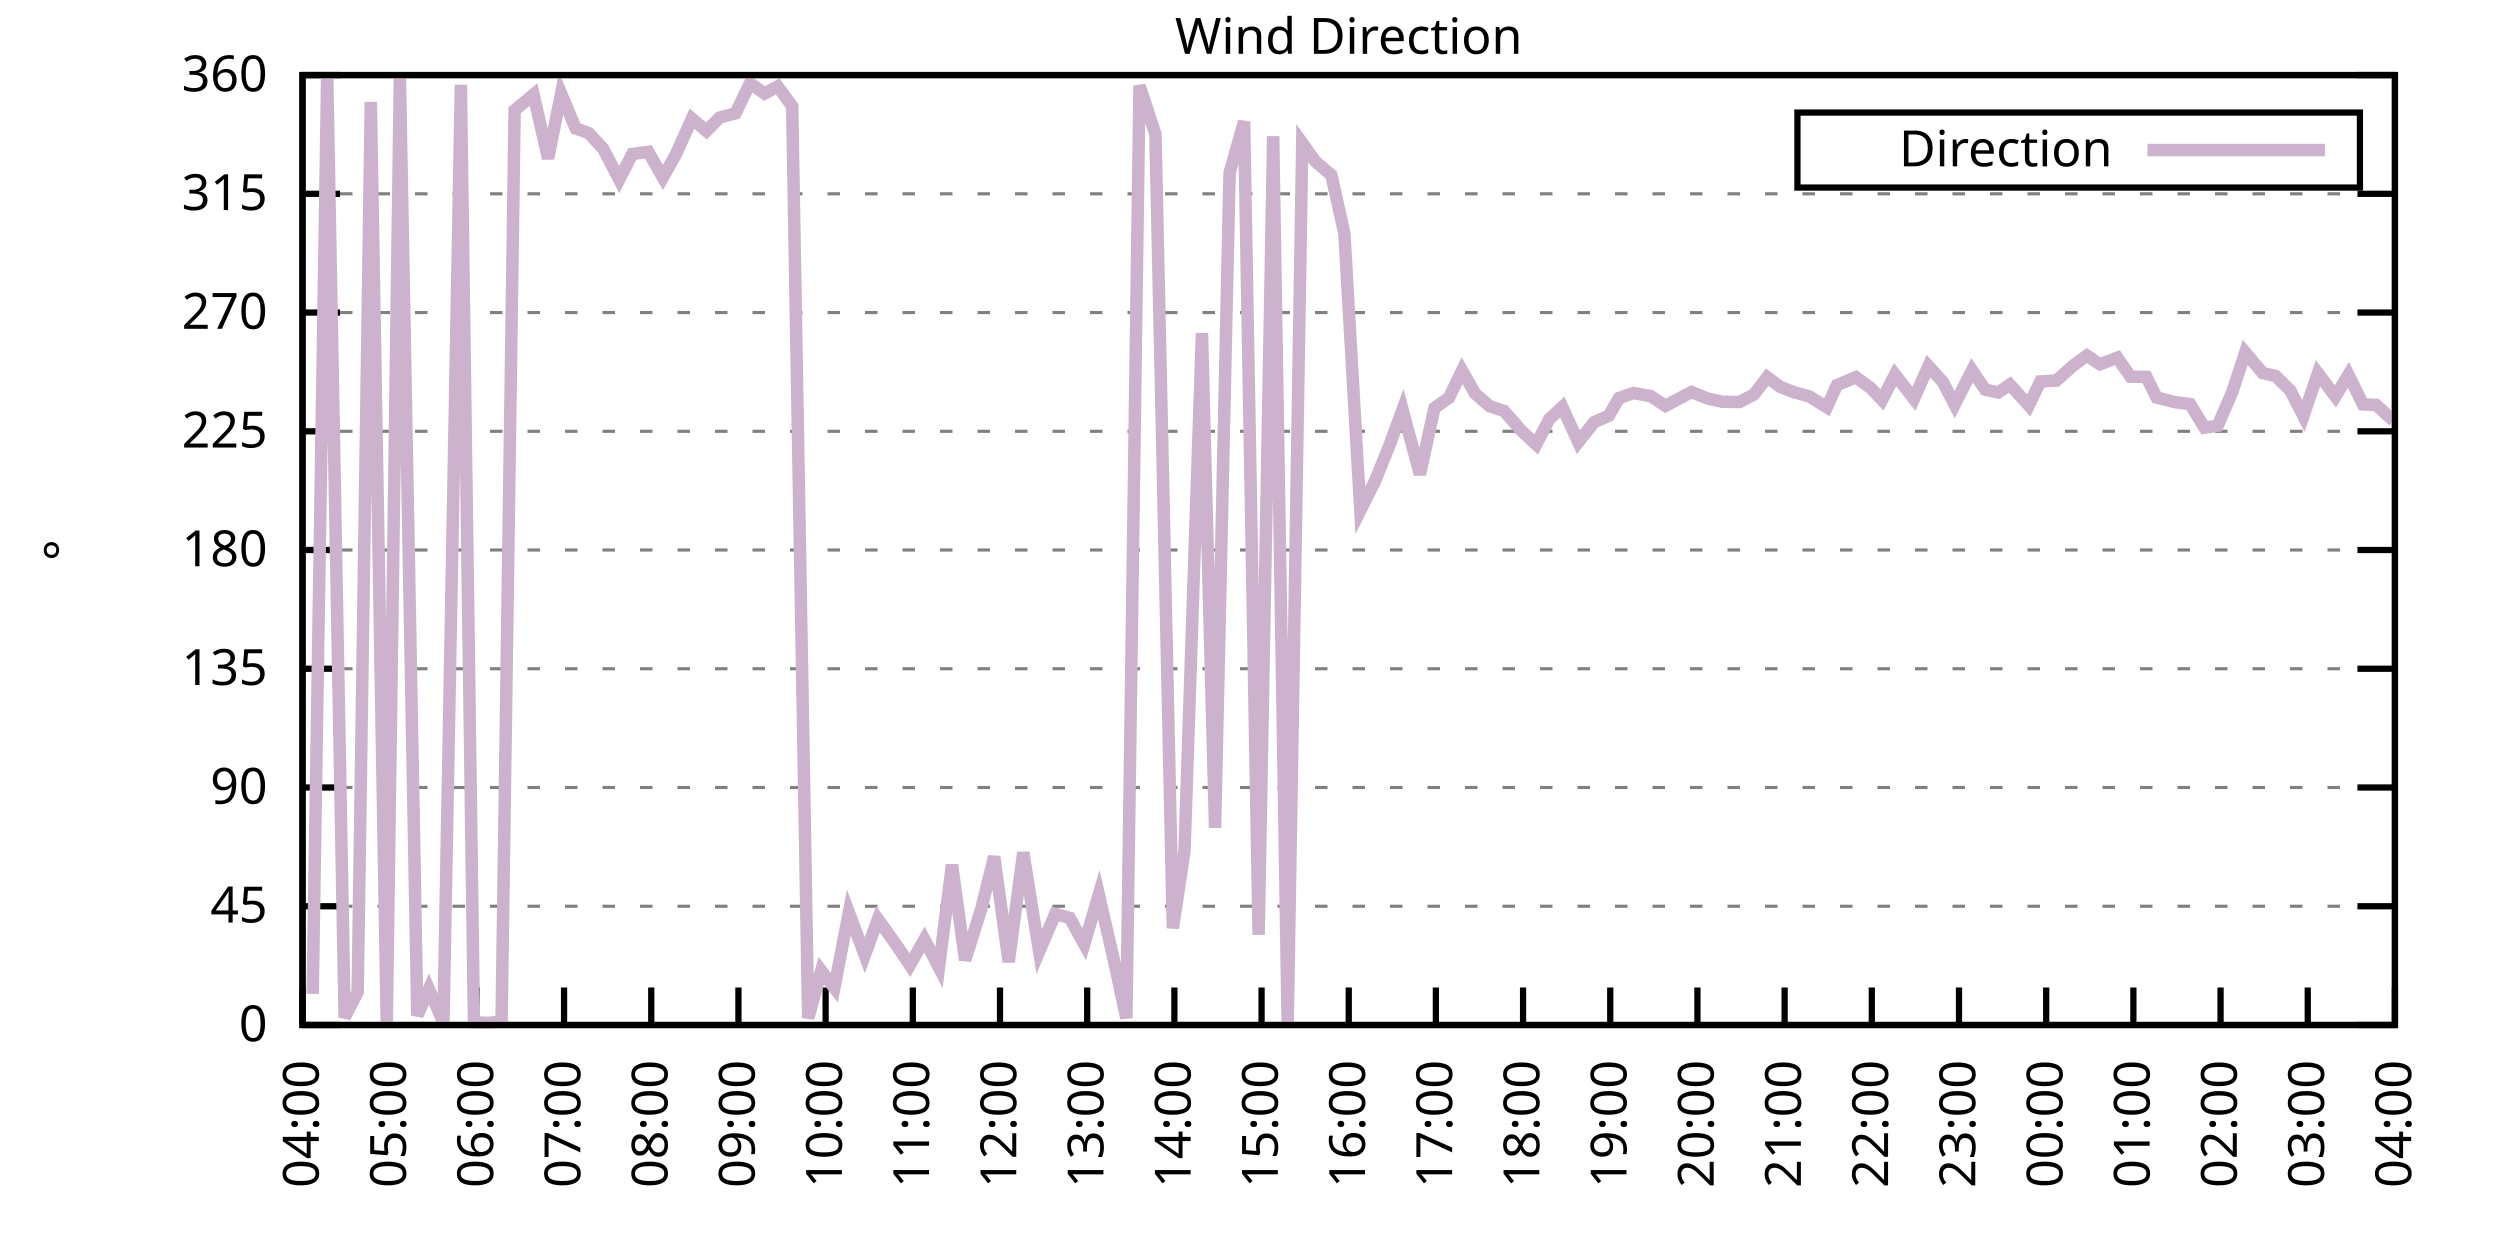
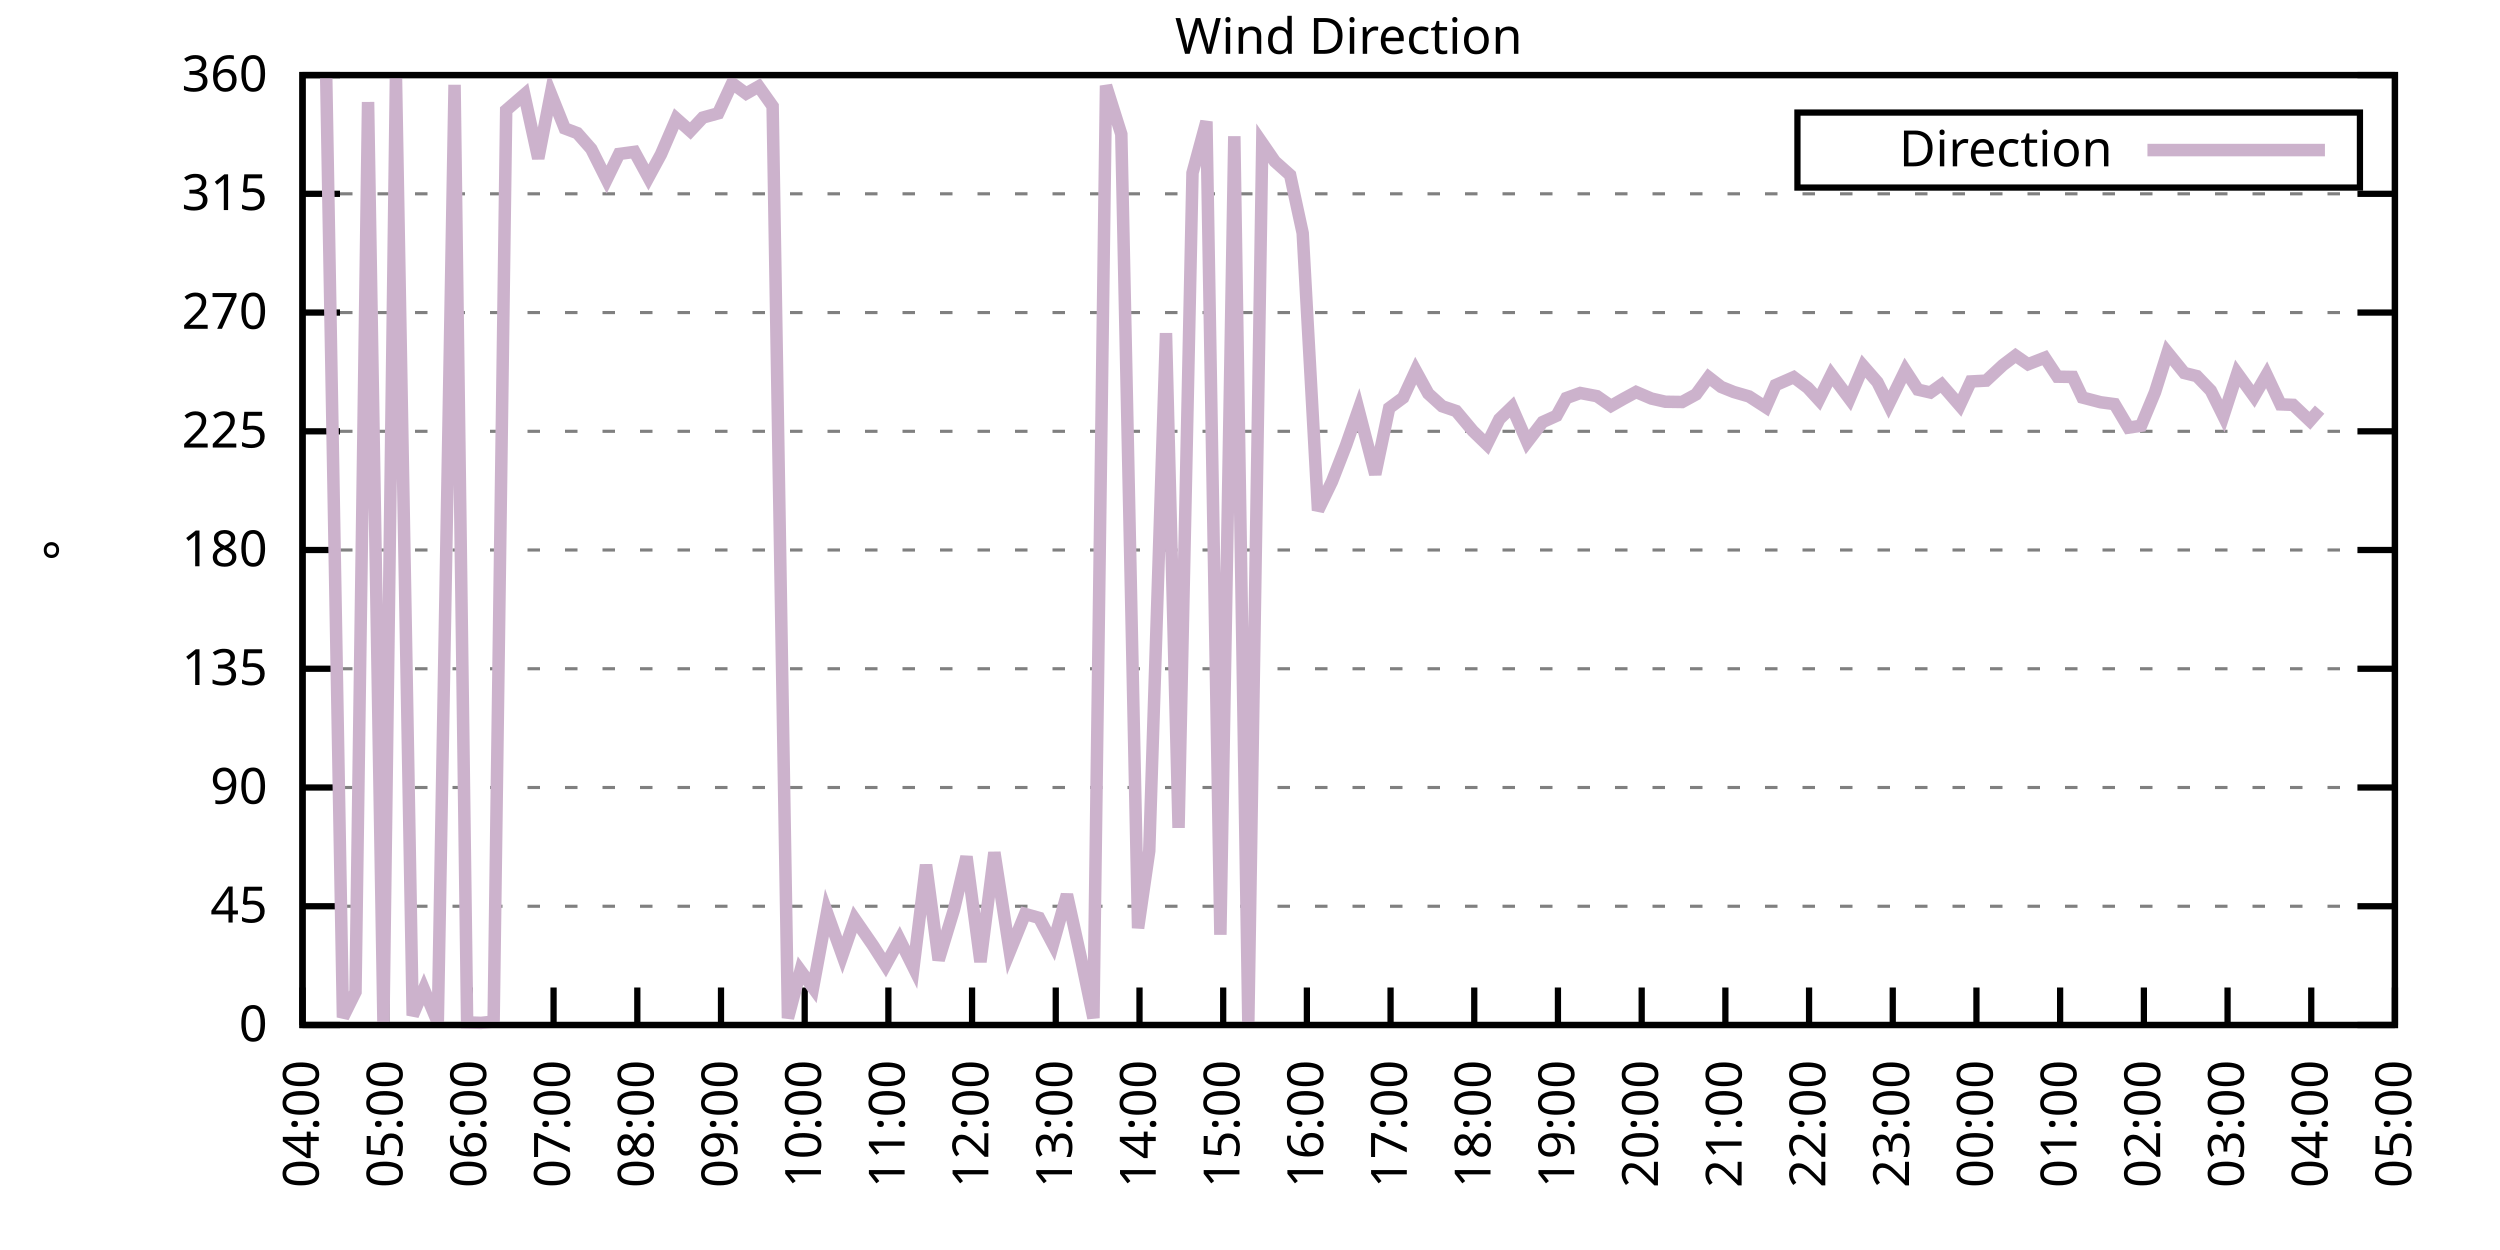
<svg xmlns="http://www.w3.org/2000/svg" xmlns:xlink="http://www.w3.org/1999/xlink" width="400" height="200" viewBox="0 0 400 200">
  <g id="gnuplot_canvas">
    <rect x="0" y="0" width="400" height="200" fill="none" />
    <defs>
      <circle id="gpDot" r="0.5" stroke-width="0.5" stroke="currentColor" />
      <path id="gpPt0" stroke-width="0.333" stroke="currentColor" d="M-1,0 h2 M0,-1 v2" />
      <path id="gpPt1" stroke-width="0.333" stroke="currentColor" d="M-1,-1 L1,1 M1,-1 L-1,1" />
      <path id="gpPt2" stroke-width="0.333" stroke="currentColor" d="M-1,0 L1,0 M0,-1 L0,1 M-1,-1 L1,1 M-1,1 L1,-1" />
      <rect id="gpPt3" stroke-width="0.333" stroke="currentColor" x="-1" y="-1" width="2" height="2" />
      <rect id="gpPt4" stroke-width="0.333" stroke="currentColor" fill="currentColor" x="-1" y="-1" width="2" height="2" />
      <circle id="gpPt5" stroke-width="0.333" stroke="currentColor" cx="0" cy="0" r="1" />
      <use xlink:href="#gpPt5" id="gpPt6" fill="currentColor" stroke="none" />
      <path id="gpPt7" stroke-width="0.333" stroke="currentColor" d="M0,-1.33 L-1.33,0.67 L1.33,0.67 z" />
      <use xlink:href="#gpPt7" id="gpPt8" fill="currentColor" stroke="none" />
      <use xlink:href="#gpPt7" id="gpPt9" stroke="currentColor" transform="rotate(180)" />
      <use xlink:href="#gpPt9" id="gpPt10" fill="currentColor" stroke="none" />
      <use xlink:href="#gpPt3" id="gpPt11" stroke="currentColor" transform="rotate(45)" />
      <use xlink:href="#gpPt11" id="gpPt12" fill="currentColor" stroke="none" />
      <path id="gpPt13" stroke-width="0.333" stroke="currentColor" d="M0,1.330 L1.265,0.411 L0.782,-1.067 L-0.782,-1.076 L-1.265,0.411 z" />
      <use xlink:href="#gpPt13" id="gpPt14" fill="currentColor" stroke="none" />
      <filter id="textbox" filterUnits="objectBoundingBox" x="0" y="0" height="1" width="1">
        <feFlood flood-color="white" flood-opacity="1" result="bgnd" />
        <feComposite in="SourceGraphic" in2="bgnd" operator="atop" />
      </filter>
      <filter id="greybox" filterUnits="objectBoundingBox" x="0" y="0" height="1" width="1">
        <feFlood flood-color="lightgrey" flood-opacity="1" result="grey" />
        <feComposite in="SourceGraphic" in2="grey" operator="atop" />
      </filter>
    </defs>
    <g fill="none" color="white" stroke="currentColor" stroke-width="1.00" stroke-linecap="butt" stroke-linejoin="miter">
</g>
    <g fill="none" color="black" stroke="currentColor" stroke-width="1.00" stroke-linecap="butt" stroke-linejoin="miter">
      <g stroke="none" shape-rendering="crispEdges">
        <polygon fill="rgb(255, 255, 255)" points="48.40,164.00 383.18,164.00 383.18,12.02 48.40,12.02 " />
      </g>
    </g>
    <g fill="none" color="black" stroke="currentColor" stroke-width="1.00" stroke-linecap="butt" stroke-linejoin="miter">
</g>
    <g fill="none" color="black" stroke="black" stroke-width="0.50" stroke-linecap="butt" stroke-linejoin="miter">
</g>
    <g fill="none" color="gray" stroke="currentColor" stroke-width="0.50" stroke-linecap="butt" stroke-linejoin="miter">
      <path stroke="gray" stroke-dasharray="2,4" class="gridline" d="M48.40,164.00 L383.19,164.00  " />
    </g>
    <g fill="none" color="gray" stroke="gray" stroke-width="1.00" stroke-linecap="butt" stroke-linejoin="miter">
</g>
    <g fill="none" color="black" stroke="currentColor" stroke-width="1.00" stroke-linecap="butt" stroke-linejoin="miter">
      <path stroke="black" d="M48.40,164.00 L54.40,164.00 M383.19,164.00 L377.19,164.00  " />
      <g transform="translate(42.80,166.60)" stroke="none" fill="black" font-family="Sans" font-size="8.00" text-anchor="end">
        <text>
          <tspan font-family="Sans"> 0</tspan>
        </text>
      </g>
    </g>
    <g fill="none" color="black" stroke="currentColor" stroke-width="1.00" stroke-linecap="butt" stroke-linejoin="miter">
</g>
    <g fill="none" color="black" stroke="black" stroke-width="0.50" stroke-linecap="butt" stroke-linejoin="miter">
</g>
    <g fill="none" color="gray" stroke="currentColor" stroke-width="0.50" stroke-linecap="butt" stroke-linejoin="miter">
      <path stroke="gray" stroke-dasharray="2,4" class="gridline" d="M48.40,145.00 L383.19,145.00  " />
    </g>
    <g fill="none" color="gray" stroke="gray" stroke-width="1.00" stroke-linecap="butt" stroke-linejoin="miter">
</g>
    <g fill="none" color="black" stroke="currentColor" stroke-width="1.00" stroke-linecap="butt" stroke-linejoin="miter">
      <path stroke="black" d="M48.40,145.00 L54.40,145.00 M383.19,145.00 L377.19,145.00  " />
      <g transform="translate(42.80,147.60)" stroke="none" fill="black" font-family="Sans" font-size="8.00" text-anchor="end">
        <text>
          <tspan font-family="Sans"> 45</tspan>
        </text>
      </g>
    </g>
    <g fill="none" color="black" stroke="currentColor" stroke-width="1.00" stroke-linecap="butt" stroke-linejoin="miter">
</g>
    <g fill="none" color="black" stroke="black" stroke-width="0.50" stroke-linecap="butt" stroke-linejoin="miter">
</g>
    <g fill="none" color="gray" stroke="currentColor" stroke-width="0.50" stroke-linecap="butt" stroke-linejoin="miter">
      <path stroke="gray" stroke-dasharray="2,4" class="gridline" d="M48.40,126.00 L383.19,126.00  " />
    </g>
    <g fill="none" color="gray" stroke="gray" stroke-width="1.00" stroke-linecap="butt" stroke-linejoin="miter">
</g>
    <g fill="none" color="black" stroke="currentColor" stroke-width="1.00" stroke-linecap="butt" stroke-linejoin="miter">
      <path stroke="black" d="M48.40,126.00 L54.40,126.00 M383.19,126.00 L377.19,126.00  " />
      <g transform="translate(42.80,128.60)" stroke="none" fill="black" font-family="Sans" font-size="8.00" text-anchor="end">
        <text>
          <tspan font-family="Sans"> 90</tspan>
        </text>
      </g>
    </g>
    <g fill="none" color="black" stroke="currentColor" stroke-width="1.00" stroke-linecap="butt" stroke-linejoin="miter">
</g>
    <g fill="none" color="black" stroke="black" stroke-width="0.50" stroke-linecap="butt" stroke-linejoin="miter">
</g>
    <g fill="none" color="gray" stroke="currentColor" stroke-width="0.50" stroke-linecap="butt" stroke-linejoin="miter">
      <path stroke="gray" stroke-dasharray="2,4" class="gridline" d="M48.40,107.00 L383.19,107.00  " />
    </g>
    <g fill="none" color="gray" stroke="gray" stroke-width="1.00" stroke-linecap="butt" stroke-linejoin="miter">
</g>
    <g fill="none" color="black" stroke="currentColor" stroke-width="1.00" stroke-linecap="butt" stroke-linejoin="miter">
      <path stroke="black" d="M48.40,107.00 L54.40,107.00 M383.19,107.00 L377.19,107.00  " />
      <g transform="translate(42.80,109.60)" stroke="none" fill="black" font-family="Sans" font-size="8.00" text-anchor="end">
        <text>
          <tspan font-family="Sans"> 135</tspan>
        </text>
      </g>
    </g>
    <g fill="none" color="black" stroke="currentColor" stroke-width="1.00" stroke-linecap="butt" stroke-linejoin="miter">
</g>
    <g fill="none" color="black" stroke="black" stroke-width="0.50" stroke-linecap="butt" stroke-linejoin="miter">
</g>
    <g fill="none" color="gray" stroke="currentColor" stroke-width="0.50" stroke-linecap="butt" stroke-linejoin="miter">
      <path stroke="gray" stroke-dasharray="2,4" class="gridline" d="M48.40,88.00 L383.19,88.00  " />
    </g>
    <g fill="none" color="gray" stroke="gray" stroke-width="1.00" stroke-linecap="butt" stroke-linejoin="miter">
</g>
    <g fill="none" color="black" stroke="currentColor" stroke-width="1.00" stroke-linecap="butt" stroke-linejoin="miter">
      <path stroke="black" d="M48.40,88.00 L54.40,88.00 M383.19,88.00 L377.19,88.00  " />
      <g transform="translate(42.80,90.60)" stroke="none" fill="black" font-family="Sans" font-size="8.00" text-anchor="end">
        <text>
          <tspan font-family="Sans"> 180</tspan>
        </text>
      </g>
    </g>
    <g fill="none" color="black" stroke="currentColor" stroke-width="1.00" stroke-linecap="butt" stroke-linejoin="miter">
</g>
    <g fill="none" color="black" stroke="black" stroke-width="0.50" stroke-linecap="butt" stroke-linejoin="miter">
</g>
    <g fill="none" color="gray" stroke="currentColor" stroke-width="0.50" stroke-linecap="butt" stroke-linejoin="miter">
      <path stroke="gray" stroke-dasharray="2,4" class="gridline" d="M48.40,69.01 L383.19,69.01  " />
    </g>
    <g fill="none" color="gray" stroke="gray" stroke-width="1.00" stroke-linecap="butt" stroke-linejoin="miter">
</g>
    <g fill="none" color="black" stroke="currentColor" stroke-width="1.00" stroke-linecap="butt" stroke-linejoin="miter">
      <path stroke="black" d="M48.40,69.01 L54.40,69.01 M383.19,69.01 L377.19,69.01  " />
      <g transform="translate(42.80,71.61)" stroke="none" fill="black" font-family="Sans" font-size="8.00" text-anchor="end">
        <text>
          <tspan font-family="Sans"> 225</tspan>
        </text>
      </g>
    </g>
    <g fill="none" color="black" stroke="currentColor" stroke-width="1.00" stroke-linecap="butt" stroke-linejoin="miter">
</g>
    <g fill="none" color="black" stroke="black" stroke-width="0.50" stroke-linecap="butt" stroke-linejoin="miter">
</g>
    <g fill="none" color="gray" stroke="currentColor" stroke-width="0.50" stroke-linecap="butt" stroke-linejoin="miter">
      <path stroke="gray" stroke-dasharray="2,4" class="gridline" d="M48.40,50.01 L383.19,50.01  " />
    </g>
    <g fill="none" color="gray" stroke="gray" stroke-width="1.00" stroke-linecap="butt" stroke-linejoin="miter">
</g>
    <g fill="none" color="black" stroke="currentColor" stroke-width="1.00" stroke-linecap="butt" stroke-linejoin="miter">
      <path stroke="black" d="M48.40,50.01 L54.40,50.01 M383.19,50.01 L377.19,50.01  " />
      <g transform="translate(42.80,52.61)" stroke="none" fill="black" font-family="Sans" font-size="8.00" text-anchor="end">
        <text>
          <tspan font-family="Sans"> 270</tspan>
        </text>
      </g>
    </g>
    <g fill="none" color="black" stroke="currentColor" stroke-width="1.00" stroke-linecap="butt" stroke-linejoin="miter">
</g>
    <g fill="none" color="black" stroke="black" stroke-width="0.50" stroke-linecap="butt" stroke-linejoin="miter">
</g>
    <g fill="none" color="gray" stroke="currentColor" stroke-width="0.50" stroke-linecap="butt" stroke-linejoin="miter">
      <path stroke="gray" stroke-dasharray="2,4" class="gridline" d="M48.40,31.01 L383.19,31.01  " />
    </g>
    <g fill="none" color="gray" stroke="gray" stroke-width="1.00" stroke-linecap="butt" stroke-linejoin="miter">
</g>
    <g fill="none" color="black" stroke="currentColor" stroke-width="1.00" stroke-linecap="butt" stroke-linejoin="miter">
      <path stroke="black" d="M48.40,31.01 L54.40,31.01 M383.19,31.01 L377.19,31.01  " />
      <g transform="translate(42.80,33.61)" stroke="none" fill="black" font-family="Sans" font-size="8.00" text-anchor="end">
        <text>
          <tspan font-family="Sans"> 315</tspan>
        </text>
      </g>
    </g>
    <g fill="none" color="black" stroke="currentColor" stroke-width="1.00" stroke-linecap="butt" stroke-linejoin="miter">
</g>
    <g fill="none" color="black" stroke="black" stroke-width="0.50" stroke-linecap="butt" stroke-linejoin="miter">
</g>
    <g fill="none" color="gray" stroke="currentColor" stroke-width="0.50" stroke-linecap="butt" stroke-linejoin="miter">
      <path stroke="gray" stroke-dasharray="2,4" class="gridline" d="M48.40,12.01 L383.19,12.01  " />
    </g>
    <g fill="none" color="gray" stroke="gray" stroke-width="1.00" stroke-linecap="butt" stroke-linejoin="miter">
</g>
    <g fill="none" color="black" stroke="currentColor" stroke-width="1.00" stroke-linecap="butt" stroke-linejoin="miter">
      <path stroke="black" d="M48.40,12.01 L54.40,12.01 M383.19,12.01 L377.19,12.01  " />
      <g transform="translate(42.80,14.61)" stroke="none" fill="black" font-family="Sans" font-size="8.00" text-anchor="end">
        <text>
          <tspan font-family="Sans"> 360</tspan>
        </text>
      </g>
    </g>
    <g fill="none" color="black" stroke="currentColor" stroke-width="1.00" stroke-linecap="butt" stroke-linejoin="miter">
      <path stroke="black" d="M48.40,164.00 L48.40,158.00  " />
      <g transform="translate(51.00,169.60) rotate(270.00)" stroke="none" fill="black" font-family="Sans" font-size="8.00" text-anchor="end">
        <text>
          <tspan font-family="Sans">04:00</tspan>
        </text>
      </g>
    </g>
    <g fill="none" color="black" stroke="currentColor" stroke-width="1.00" stroke-linecap="butt" stroke-linejoin="miter">
-       <path stroke="black" d="M62.35,164.00 L62.35,158.00  " />
-       <g transform="translate(64.95,169.60) rotate(270.00)" stroke="none" fill="black" font-family="Sans" font-size="8.00" text-anchor="end">
+       <path stroke="black" d="M61.79,164.00 L61.79,158.00  " />
+       <g transform="translate(64.39,169.60) rotate(270.00)" stroke="none" fill="black" font-family="Sans" font-size="8.00" text-anchor="end">
        <text>
          <tspan font-family="Sans">05:00</tspan>
        </text>
      </g>
    </g>
    <g fill="none" color="black" stroke="currentColor" stroke-width="1.00" stroke-linecap="butt" stroke-linejoin="miter">
-       <path stroke="black" d="M76.30,164.00 L76.30,158.00  " />
-       <g transform="translate(78.90,169.60) rotate(270.00)" stroke="none" fill="black" font-family="Sans" font-size="8.00" text-anchor="end">
+       <path stroke="black" d="M75.18,164.00 L75.18,158.00  " />
+       <g transform="translate(77.78,169.60) rotate(270.00)" stroke="none" fill="black" font-family="Sans" font-size="8.00" text-anchor="end">
        <text>
          <tspan font-family="Sans">06:00</tspan>
        </text>
      </g>
    </g>
    <g fill="none" color="black" stroke="currentColor" stroke-width="1.00" stroke-linecap="butt" stroke-linejoin="miter">
-       <path stroke="black" d="M90.25,164.00 L90.25,158.00  " />
-       <g transform="translate(92.85,169.60) rotate(270.00)" stroke="none" fill="black" font-family="Sans" font-size="8.00" text-anchor="end">
+       <path stroke="black" d="M88.57,164.00 L88.57,158.00  " />
+       <g transform="translate(91.17,169.60) rotate(270.00)" stroke="none" fill="black" font-family="Sans" font-size="8.00" text-anchor="end">
        <text>
          <tspan font-family="Sans">07:00</tspan>
        </text>
      </g>
    </g>
    <g fill="none" color="black" stroke="currentColor" stroke-width="1.00" stroke-linecap="butt" stroke-linejoin="miter">
-       <path stroke="black" d="M104.20,164.00 L104.20,158.00  " />
-       <g transform="translate(106.80,169.60) rotate(270.00)" stroke="none" fill="black" font-family="Sans" font-size="8.00" text-anchor="end">
+       <path stroke="black" d="M101.97,164.00 L101.97,158.00  " />
+       <g transform="translate(104.57,169.60) rotate(270.00)" stroke="none" fill="black" font-family="Sans" font-size="8.00" text-anchor="end">
        <text>
          <tspan font-family="Sans">08:00</tspan>
        </text>
      </g>
    </g>
    <g fill="none" color="black" stroke="currentColor" stroke-width="1.00" stroke-linecap="butt" stroke-linejoin="miter">
-       <path stroke="black" d="M118.15,164.00 L118.15,158.00  " />
-       <g transform="translate(120.75,169.60) rotate(270.00)" stroke="none" fill="black" font-family="Sans" font-size="8.00" text-anchor="end">
+       <path stroke="black" d="M115.36,164.00 L115.36,158.00  " />
+       <g transform="translate(117.96,169.60) rotate(270.00)" stroke="none" fill="black" font-family="Sans" font-size="8.00" text-anchor="end">
        <text>
          <tspan font-family="Sans">09:00</tspan>
        </text>
      </g>
    </g>
    <g fill="none" color="black" stroke="currentColor" stroke-width="1.00" stroke-linecap="butt" stroke-linejoin="miter">
-       <path stroke="black" d="M132.10,164.00 L132.10,158.00  " />
-       <g transform="translate(134.70,169.60) rotate(270.00)" stroke="none" fill="black" font-family="Sans" font-size="8.00" text-anchor="end">
+       <path stroke="black" d="M128.75,164.00 L128.75,158.00  " />
+       <g transform="translate(131.35,169.60) rotate(270.00)" stroke="none" fill="black" font-family="Sans" font-size="8.00" text-anchor="end">
        <text>
          <tspan font-family="Sans">10:00</tspan>
        </text>
      </g>
    </g>
    <g fill="none" color="black" stroke="currentColor" stroke-width="1.00" stroke-linecap="butt" stroke-linejoin="miter">
-       <path stroke="black" d="M146.05,164.00 L146.05,158.00  " />
-       <g transform="translate(148.65,169.60) rotate(270.00)" stroke="none" fill="black" font-family="Sans" font-size="8.00" text-anchor="end">
+       <path stroke="black" d="M142.14,164.00 L142.14,158.00  " />
+       <g transform="translate(144.74,169.60) rotate(270.00)" stroke="none" fill="black" font-family="Sans" font-size="8.00" text-anchor="end">
        <text>
          <tspan font-family="Sans">11:00</tspan>
        </text>
      </g>
    </g>
    <g fill="none" color="black" stroke="currentColor" stroke-width="1.00" stroke-linecap="butt" stroke-linejoin="miter">
-       <path stroke="black" d="M160.00,164.00 L160.00,158.00  " />
-       <g transform="translate(162.60,169.60) rotate(270.00)" stroke="none" fill="black" font-family="Sans" font-size="8.00" text-anchor="end">
+       <path stroke="black" d="M155.53,164.00 L155.53,158.00  " />
+       <g transform="translate(158.13,169.60) rotate(270.00)" stroke="none" fill="black" font-family="Sans" font-size="8.00" text-anchor="end">
        <text>
          <tspan font-family="Sans">12:00</tspan>
        </text>
      </g>
    </g>
    <g fill="none" color="black" stroke="currentColor" stroke-width="1.00" stroke-linecap="butt" stroke-linejoin="miter">
-       <path stroke="black" d="M173.95,164.00 L173.95,158.00  " />
-       <g transform="translate(176.55,169.60) rotate(270.00)" stroke="none" fill="black" font-family="Sans" font-size="8.00" text-anchor="end">
+       <path stroke="black" d="M168.92,164.00 L168.92,158.00  " />
+       <g transform="translate(171.52,169.60) rotate(270.00)" stroke="none" fill="black" font-family="Sans" font-size="8.00" text-anchor="end">
        <text>
          <tspan font-family="Sans">13:00</tspan>
        </text>
      </g>
    </g>
    <g fill="none" color="black" stroke="currentColor" stroke-width="1.00" stroke-linecap="butt" stroke-linejoin="miter">
-       <path stroke="black" d="M187.90,164.00 L187.90,158.00  " />
-       <g transform="translate(190.50,169.60) rotate(270.00)" stroke="none" fill="black" font-family="Sans" font-size="8.00" text-anchor="end">
+       <path stroke="black" d="M182.32,164.00 L182.32,158.00  " />
+       <g transform="translate(184.92,169.60) rotate(270.00)" stroke="none" fill="black" font-family="Sans" font-size="8.00" text-anchor="end">
        <text>
          <tspan font-family="Sans">14:00</tspan>
        </text>
      </g>
    </g>
    <g fill="none" color="black" stroke="currentColor" stroke-width="1.00" stroke-linecap="butt" stroke-linejoin="miter">
-       <path stroke="black" d="M201.85,164.00 L201.85,158.00  " />
-       <g transform="translate(204.45,169.60) rotate(270.00)" stroke="none" fill="black" font-family="Sans" font-size="8.00" text-anchor="end">
+       <path stroke="black" d="M195.71,164.00 L195.71,158.00  " />
+       <g transform="translate(198.31,169.60) rotate(270.00)" stroke="none" fill="black" font-family="Sans" font-size="8.00" text-anchor="end">
        <text>
          <tspan font-family="Sans">15:00</tspan>
        </text>
      </g>
    </g>
    <g fill="none" color="black" stroke="currentColor" stroke-width="1.00" stroke-linecap="butt" stroke-linejoin="miter">
-       <path stroke="black" d="M215.80,164.00 L215.80,158.00  " />
-       <g transform="translate(218.40,169.60) rotate(270.00)" stroke="none" fill="black" font-family="Sans" font-size="8.00" text-anchor="end">
+       <path stroke="black" d="M209.10,164.00 L209.10,158.00  " />
+       <g transform="translate(211.70,169.60) rotate(270.00)" stroke="none" fill="black" font-family="Sans" font-size="8.00" text-anchor="end">
        <text>
          <tspan font-family="Sans">16:00</tspan>
        </text>
      </g>
    </g>
    <g fill="none" color="black" stroke="currentColor" stroke-width="1.00" stroke-linecap="butt" stroke-linejoin="miter">
-       <path stroke="black" d="M229.74,164.00 L229.74,158.00  " />
-       <g transform="translate(232.34,169.60) rotate(270.00)" stroke="none" fill="black" font-family="Sans" font-size="8.00" text-anchor="end">
+       <path stroke="black" d="M222.49,164.00 L222.49,158.00  " />
+       <g transform="translate(225.09,169.60) rotate(270.00)" stroke="none" fill="black" font-family="Sans" font-size="8.00" text-anchor="end">
        <text>
          <tspan font-family="Sans">17:00</tspan>
        </text>
      </g>
    </g>
    <g fill="none" color="black" stroke="currentColor" stroke-width="1.00" stroke-linecap="butt" stroke-linejoin="miter">
-       <path stroke="black" d="M243.69,164.00 L243.69,158.00  " />
-       <g transform="translate(246.29,169.60) rotate(270.00)" stroke="none" fill="black" font-family="Sans" font-size="8.00" text-anchor="end">
+       <path stroke="black" d="M235.88,164.00 L235.88,158.00  " />
+       <g transform="translate(238.48,169.60) rotate(270.00)" stroke="none" fill="black" font-family="Sans" font-size="8.00" text-anchor="end">
        <text>
          <tspan font-family="Sans">18:00</tspan>
        </text>
      </g>
    </g>
    <g fill="none" color="black" stroke="currentColor" stroke-width="1.00" stroke-linecap="butt" stroke-linejoin="miter">
-       <path stroke="black" d="M257.64,164.00 L257.64,158.00  " />
-       <g transform="translate(260.24,169.60) rotate(270.00)" stroke="none" fill="black" font-family="Sans" font-size="8.00" text-anchor="end">
+       <path stroke="black" d="M249.27,164.00 L249.27,158.00  " />
+       <g transform="translate(251.87,169.60) rotate(270.00)" stroke="none" fill="black" font-family="Sans" font-size="8.00" text-anchor="end">
        <text>
          <tspan font-family="Sans">19:00</tspan>
        </text>
      </g>
    </g>
    <g fill="none" color="black" stroke="currentColor" stroke-width="1.00" stroke-linecap="butt" stroke-linejoin="miter">
-       <path stroke="black" d="M271.59,164.00 L271.59,158.00  " />
-       <g transform="translate(274.19,169.60) rotate(270.00)" stroke="none" fill="black" font-family="Sans" font-size="8.00" text-anchor="end">
+       <path stroke="black" d="M262.67,164.00 L262.67,158.00  " />
+       <g transform="translate(265.27,169.60) rotate(270.00)" stroke="none" fill="black" font-family="Sans" font-size="8.00" text-anchor="end">
        <text>
          <tspan font-family="Sans">20:00</tspan>
        </text>
      </g>
    </g>
    <g fill="none" color="black" stroke="currentColor" stroke-width="1.00" stroke-linecap="butt" stroke-linejoin="miter">
-       <path stroke="black" d="M285.54,164.00 L285.54,158.00  " />
-       <g transform="translate(288.14,169.60) rotate(270.00)" stroke="none" fill="black" font-family="Sans" font-size="8.00" text-anchor="end">
+       <path stroke="black" d="M276.06,164.00 L276.06,158.00  " />
+       <g transform="translate(278.66,169.60) rotate(270.00)" stroke="none" fill="black" font-family="Sans" font-size="8.00" text-anchor="end">
        <text>
          <tspan font-family="Sans">21:00</tspan>
        </text>
      </g>
    </g>
    <g fill="none" color="black" stroke="currentColor" stroke-width="1.00" stroke-linecap="butt" stroke-linejoin="miter">
-       <path stroke="black" d="M299.49,164.00 L299.49,158.00  " />
-       <g transform="translate(302.09,169.60) rotate(270.00)" stroke="none" fill="black" font-family="Sans" font-size="8.00" text-anchor="end">
+       <path stroke="black" d="M289.45,164.00 L289.45,158.00  " />
+       <g transform="translate(292.05,169.60) rotate(270.00)" stroke="none" fill="black" font-family="Sans" font-size="8.00" text-anchor="end">
        <text>
          <tspan font-family="Sans">22:00</tspan>
        </text>
      </g>
    </g>
    <g fill="none" color="black" stroke="currentColor" stroke-width="1.00" stroke-linecap="butt" stroke-linejoin="miter">
-       <path stroke="black" d="M313.44,164.00 L313.44,158.00  " />
-       <g transform="translate(316.04,169.60) rotate(270.00)" stroke="none" fill="black" font-family="Sans" font-size="8.00" text-anchor="end">
+       <path stroke="black" d="M302.84,164.00 L302.84,158.00  " />
+       <g transform="translate(305.44,169.60) rotate(270.00)" stroke="none" fill="black" font-family="Sans" font-size="8.00" text-anchor="end">
        <text>
          <tspan font-family="Sans">23:00</tspan>
        </text>
      </g>
    </g>
    <g fill="none" color="black" stroke="currentColor" stroke-width="1.00" stroke-linecap="butt" stroke-linejoin="miter">
-       <path stroke="black" d="M327.39,164.00 L327.39,158.00  " />
-       <g transform="translate(329.99,169.60) rotate(270.00)" stroke="none" fill="black" font-family="Sans" font-size="8.00" text-anchor="end">
+       <path stroke="black" d="M316.23,164.00 L316.23,158.00  " />
+       <g transform="translate(318.83,169.60) rotate(270.00)" stroke="none" fill="black" font-family="Sans" font-size="8.00" text-anchor="end">
        <text>
          <tspan font-family="Sans">00:00</tspan>
        </text>
      </g>
    </g>
    <g fill="none" color="black" stroke="currentColor" stroke-width="1.00" stroke-linecap="butt" stroke-linejoin="miter">
-       <path stroke="black" d="M341.34,164.00 L341.34,158.00  " />
-       <g transform="translate(343.94,169.60) rotate(270.00)" stroke="none" fill="black" font-family="Sans" font-size="8.00" text-anchor="end">
+       <path stroke="black" d="M329.62,164.00 L329.62,158.00  " />
+       <g transform="translate(332.22,169.60) rotate(270.00)" stroke="none" fill="black" font-family="Sans" font-size="8.00" text-anchor="end">
        <text>
          <tspan font-family="Sans">01:00</tspan>
        </text>
      </g>
    </g>
    <g fill="none" color="black" stroke="currentColor" stroke-width="1.00" stroke-linecap="butt" stroke-linejoin="miter">
-       <path stroke="black" d="M355.29,164.00 L355.29,158.00  " />
-       <g transform="translate(357.89,169.60) rotate(270.00)" stroke="none" fill="black" font-family="Sans" font-size="8.00" text-anchor="end">
+       <path stroke="black" d="M343.02,164.00 L343.02,158.00  " />
+       <g transform="translate(345.62,169.60) rotate(270.00)" stroke="none" fill="black" font-family="Sans" font-size="8.00" text-anchor="end">
        <text>
          <tspan font-family="Sans">02:00</tspan>
        </text>
      </g>
    </g>
    <g fill="none" color="black" stroke="currentColor" stroke-width="1.00" stroke-linecap="butt" stroke-linejoin="miter">
-       <path stroke="black" d="M369.24,164.00 L369.24,158.00  " />
-       <g transform="translate(371.84,169.60) rotate(270.00)" stroke="none" fill="black" font-family="Sans" font-size="8.00" text-anchor="end">
+       <path stroke="black" d="M356.41,164.00 L356.41,158.00  " />
+       <g transform="translate(359.01,169.60) rotate(270.00)" stroke="none" fill="black" font-family="Sans" font-size="8.00" text-anchor="end">
        <text>
          <tspan font-family="Sans">03:00</tspan>
+         </text>
+       </g>
+     </g>
+     <g fill="none" color="black" stroke="currentColor" stroke-width="1.00" stroke-linecap="butt" stroke-linejoin="miter">
+       <path stroke="black" d="M369.80,164.00 L369.80,158.00  " />
+       <g transform="translate(372.40,169.60) rotate(270.00)" stroke="none" fill="black" font-family="Sans" font-size="8.00" text-anchor="end">
+         <text>
+           <tspan font-family="Sans">04:00</tspan>
        </text>
      </g>
    </g>
    <g fill="none" color="black" stroke="currentColor" stroke-width="1.00" stroke-linecap="butt" stroke-linejoin="miter">
      <path stroke="black" d="M383.19,164.00 L383.19,158.00  " />
      <g transform="translate(385.79,169.60) rotate(270.00)" stroke="none" fill="black" font-family="Sans" font-size="8.00" text-anchor="end">
        <text>
-           <tspan font-family="Sans">04:00</tspan>
+           <tspan font-family="Sans">05:00</tspan>
        </text>
      </g>
    </g>
    <g fill="none" color="black" stroke="currentColor" stroke-width="1.00" stroke-linecap="butt" stroke-linejoin="miter">
</g>
    <g fill="none" color="black" stroke="currentColor" stroke-width="1.00" stroke-linecap="butt" stroke-linejoin="miter">
      <path stroke="black" d="M48.40,12.01 L48.40,164.00 L383.19,164.00 L383.19,12.01 L48.40,12.01 Z  " />
    </g>
    <g fill="none" color="black" stroke="currentColor" stroke-width="1.00" stroke-linecap="butt" stroke-linejoin="miter">
</g>
    <g fill="none" color="black" stroke="currentColor" stroke-width="1.00" stroke-linecap="butt" stroke-linejoin="miter">
      <path stroke="black" d="M287.59,30.01 L287.59,18.01 L377.59,18.01 L377.59,30.01 L287.59,30.01 Z  " />
    </g>
    <g id="Wind_direction_plot_1">
      <g fill="none" color="white" stroke="black" stroke-width="2.00" stroke-linecap="butt" stroke-linejoin="miter">
</g>
      <g fill="none" color="black" stroke="currentColor" stroke-width="2.00" stroke-linecap="butt" stroke-linejoin="miter">
        <g transform="translate(337.99,26.61)" stroke="none" fill="black" font-family="Sans" font-size="8.00" text-anchor="end">
          <text>
            <tspan font-family="Sans">Direction</tspan>
          </text>
        </g>
      </g>
      <g fill="none" color="black" stroke="currentColor" stroke-width="2.00" stroke-linecap="butt" stroke-linejoin="miter">
-         <path stroke="rgb(204, 178, 204)" d="M343.59,24.01 L371.99,24.01 M50.03,159.02 L52.35,12.09 L55.14,162.78 L57.23,158.72 L59.33,16.32 L61.88,163.66   L63.98,12.14 L66.77,162.48 L68.63,158.26 L70.95,163.62 L73.74,13.57 L75.83,163.58 L78.16,163.66 L80.25,163.45   L82.34,17.63 L85.37,15.13 L87.69,25.35 L89.78,14.97 L92.11,20.54 L94.20,21.30 L96.53,23.83 L99.08,28.73   L101.18,24.63 L103.73,24.30 L106.06,28.39 L108.15,24.68 L110.71,18.98 L113.03,20.96 L115.13,18.81 L117.68,18.13   L120.01,13.32 L122.33,14.97 L124.43,13.83 L126.75,16.99 L129.31,162.90 L131.40,155.30 L133.49,158.05 L135.82,146.01   L138.37,152.85 L140.47,147.07 L143.49,151.29 L145.58,154.42 L147.91,150.32 L150.23,154.80 L152.32,138.37 L154.42,153.61   L156.97,145.55 L159.07,137.06 L161.39,153.91 L163.72,136.39 L166.27,152.26 L168.83,146.23 L171.16,146.86 L173.48,151.08   L175.81,143.14 L178.13,153.23 L180.22,162.90 L182.32,13.70 L184.87,21.47 L187.66,148.51 L189.52,136.14 L192.31,53.30   L194.41,132.46 L196.73,27.67 L199.06,19.44 L201.38,149.56 L203.71,21.80 L206.03,163.75 L208.36,22.90 L210.45,25.82   L213.01,28.01 L215.10,37.30 L217.65,81.67 L219.98,77.03 L222.30,71.29 L224.40,65.54 L227.19,75.89 L229.51,65.29   L231.84,63.64 L233.93,59.30 L236.02,62.97 L238.35,65.00 L240.67,65.76 L243.46,68.96 L245.79,71.12 L247.88,67.06   L249.97,65.12 L252.53,70.74 L255.09,67.53 L257.41,66.52 L259.04,63.69 L261.36,62.88 L264.15,63.39 L266.48,64.95   L268.57,63.81 L270.66,62.72 L273.22,63.77 L275.55,64.28 L278.34,64.32 L280.66,63.10 L282.75,60.35 L284.85,61.91   L286.94,62.72 L289.50,63.43 L292.29,65.16 L293.91,61.62 L296.94,60.35 L299.26,62.04 L301.12,63.98 L303.21,59.93   L306.23,63.81 L308.56,58.58 L310.88,61.15 L312.74,64.74 L315.53,59.25 L317.63,62.34 L319.72,62.80 L321.58,61.53   L324.60,64.87 L326.46,61.03 L329.02,60.90 L331.81,58.41 L333.90,56.89 L335.99,58.28 L338.78,57.23 L340.88,60.27   L343.43,60.31 L345.06,63.60 L348.08,64.36 L350.41,64.66 L352.73,68.42 L354.83,68.12 L357.15,62.76 L359.24,56.38   L362.03,59.68 L364.13,60.18 L366.45,62.50 L368.54,66.56 L370.87,59.72 L373.66,63.43 L375.75,59.97 L378.08,64.70   L380.17,64.78 L382.96,67.32  " />
+         <path stroke="rgb(204, 178, 204)" d="M343.59,24.01 L371.99,24.01 M52.19,12.09 L54.87,162.78 L56.88,158.72 L58.89,16.32 L61.35,163.66 L63.35,12.14   L66.03,162.48 L67.82,158.26 L70.05,163.62 L72.73,13.57 L74.74,163.58 L76.97,163.66 L78.98,163.45 L80.99,17.63   L83.89,15.13 L86.12,25.35 L88.13,14.97 L90.36,20.54 L92.37,21.30 L94.60,23.83 L97.06,28.73 L99.06,24.63   L101.52,24.30 L103.75,28.39 L105.76,24.68 L108.22,18.98 L110.45,20.96 L112.46,18.81 L114.91,18.13 L117.14,13.32   L119.38,14.97 L121.38,13.83 L123.62,16.99 L126.07,162.90 L128.08,155.30 L130.09,158.05 L132.32,146.01 L134.78,152.85   L136.78,147.07 L139.69,151.29 L141.69,154.42 L143.93,150.32 L146.16,154.80 L148.17,138.37 L150.18,153.61 L152.63,145.55   L154.64,137.06 L156.87,153.91 L159.10,136.39 L161.56,152.26 L164.01,146.23 L166.25,146.86 L168.48,151.08 L170.71,143.14   L172.94,153.23 L174.95,162.90 L176.96,13.70 L179.41,21.47 L182.09,148.51 L183.88,136.14 L186.56,53.30 L188.57,132.46   L190.80,27.67 L193.03,19.44 L195.26,149.56 L197.49,21.80 L199.73,163.75 L201.96,22.90 L203.97,25.82 L206.42,28.01   L208.43,37.30 L210.88,81.67 L213.12,77.03 L215.35,71.29 L217.36,65.54 L220.04,75.89 L222.27,65.29 L224.50,63.64   L226.51,59.30 L228.52,62.97 L230.75,65.00 L232.98,65.76 L235.66,68.96 L237.89,71.12 L239.90,67.06 L241.91,65.12   L244.36,70.74 L246.82,67.53 L249.05,66.52 L250.61,63.69 L252.85,62.88 L255.52,63.39 L257.76,64.95 L259.76,63.81   L261.77,62.72 L264.23,63.77 L266.46,64.28 L269.14,64.32 L271.37,63.10 L273.38,60.35 L275.39,61.91 L277.40,62.72   L279.85,63.43 L282.53,65.16 L284.09,61.62 L286.99,60.35 L289.23,62.04 L291.01,63.98 L293.02,59.93 L295.92,63.81   L298.15,58.58 L300.39,61.15 L302.17,64.74 L304.85,59.25 L306.86,62.34 L308.87,62.80 L310.65,61.53 L313.55,64.87   L315.34,61.03 L317.79,60.90 L320.47,58.41 L322.48,56.89 L324.49,58.28 L327.17,57.23 L329.18,60.27 L331.63,60.31   L333.19,63.60 L336.10,64.36 L338.33,64.66 L340.56,68.42 L342.57,68.12 L344.80,62.76 L346.81,56.38 L349.49,59.68   L351.50,60.18 L353.73,62.50 L355.74,66.56 L357.97,59.72 L360.65,63.43 L362.66,59.97 L364.89,64.70 L366.90,64.78   L369.58,67.32 L371.14,65.54  " />
      </g>
    </g>
    <g fill="none" color="black" stroke="currentColor" stroke-width="2.00" stroke-linecap="butt" stroke-linejoin="miter">
</g>
    <g fill="none" color="black" stroke="black" stroke-width="1.00" stroke-linecap="butt" stroke-linejoin="miter">
</g>
    <g fill="none" color="black" stroke="currentColor" stroke-width="1.00" stroke-linecap="butt" stroke-linejoin="miter">
      <path stroke="black" d="M48.40,12.01 L48.40,164.00 L383.19,164.00 L383.19,12.01 L48.40,12.01 Z  " />
      <g transform="translate(12.80,88.01) rotate(270.00)" stroke="none" fill="black" font-family="Sans" font-size="8.00" text-anchor="middle">
        <text>
          <tspan font-family="Sans">°</tspan>
        </text>
      </g>
    </g>
    <g fill="none" color="black" stroke="currentColor" stroke-width="1.00" stroke-linecap="butt" stroke-linejoin="miter">
</g>
    <g fill="none" color="black" stroke="currentColor" stroke-width="1.00" stroke-linecap="butt" stroke-linejoin="miter">
      <g transform="translate(215.79,8.61)" stroke="none" fill="black" font-family="Sans" font-size="8.00" text-anchor="middle">
        <text>
          <tspan font-family="Sans">Wind Direction</tspan>
        </text>
      </g>
    </g>
    <g fill="none" color="black" stroke="currentColor" stroke-width="1.00" stroke-linecap="butt" stroke-linejoin="miter">
</g>
  </g>
</svg>
